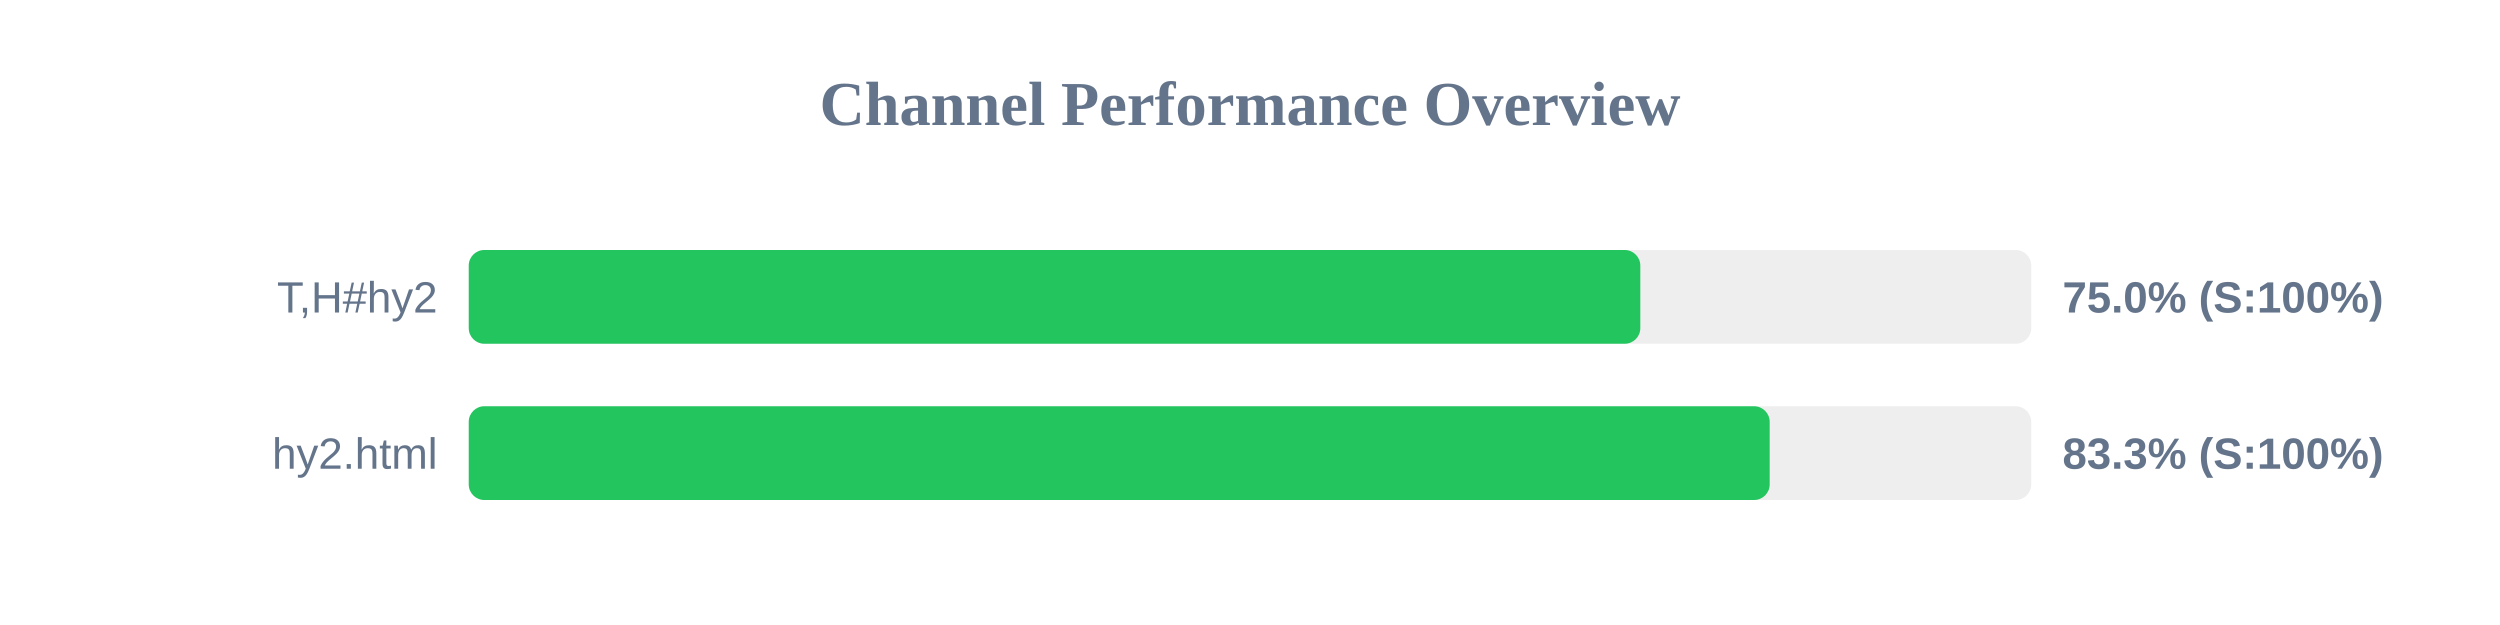
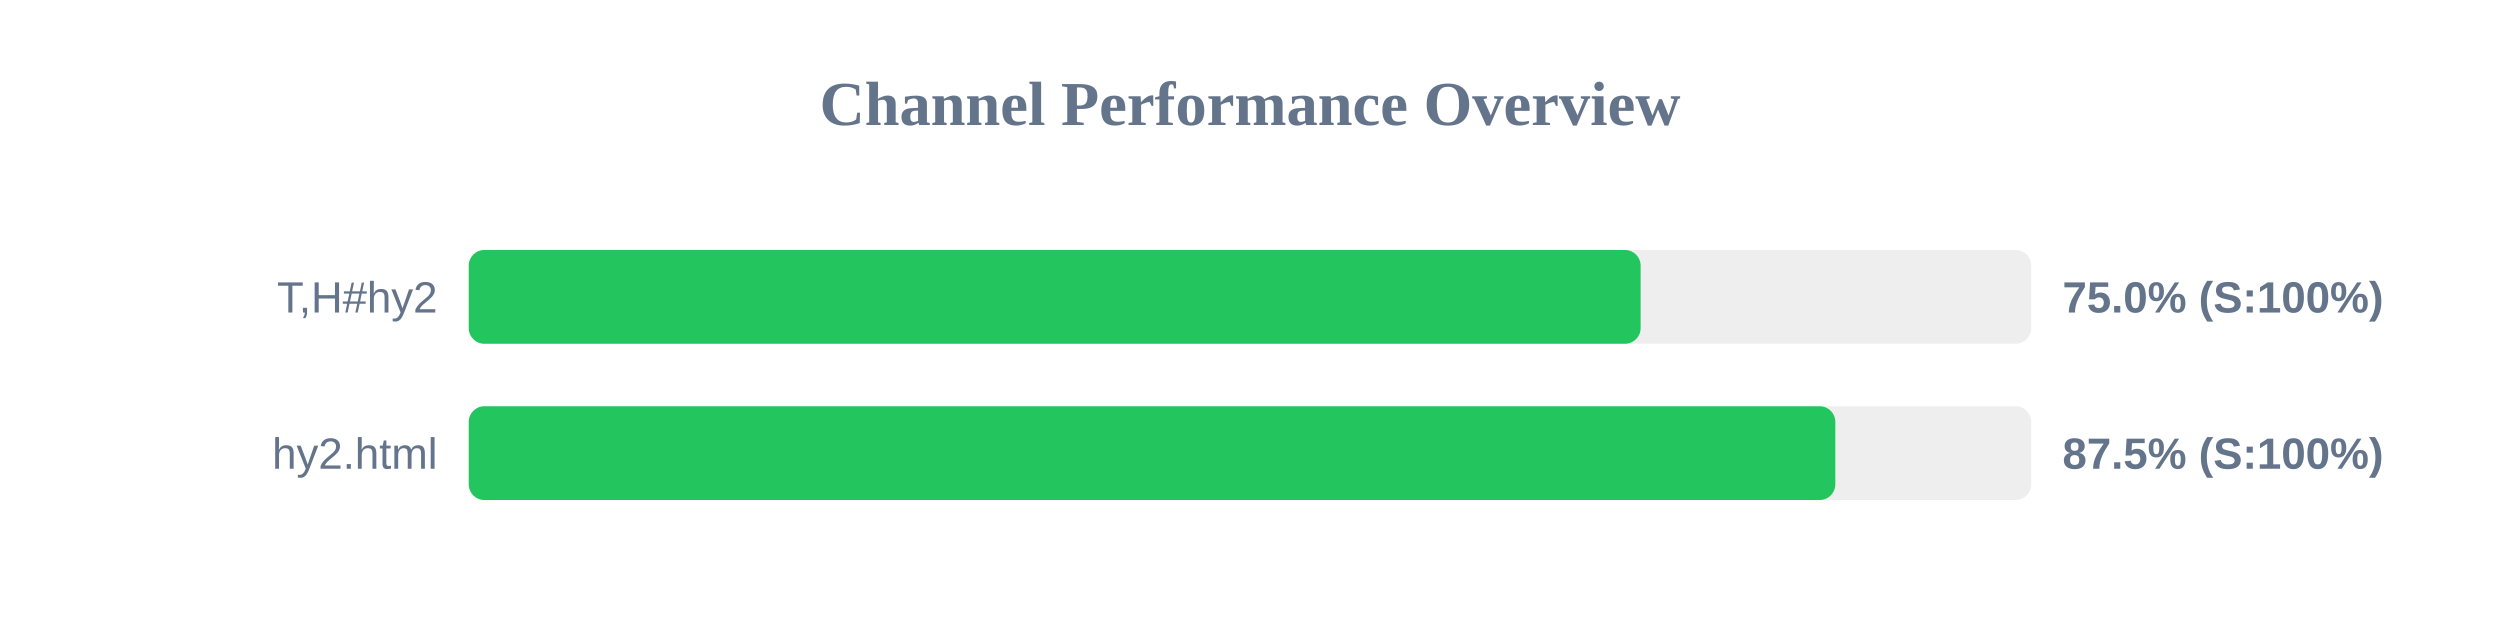
<svg xmlns="http://www.w3.org/2000/svg" width="800" height="200" version="1.1">
  <style>
        .row { font: 14px Arial; fill: #64748b; }
        .score { font: bold 14px Arial; fill: #64748b; }
    </style>
  <text x="400" y="40" text-anchor="middle" font-size="20px" font-weight="bold" fill="#64748b">Channel Performance Overview</text>
  <rect x="150" y="80" width="500" height="30" fill="#eee" rx="5" />
-   <rect x="150" y="80" width="374.9" height="30" fill="#22c55e" rx="5" />
+   <rect x="150" y="80" width="375.0" height="30" fill="#22c55e" rx="5" />
  <text x="140" y="100" text-anchor="end" class="row">T,H#hy2</text>
  <text x="660" y="100" text-anchor="start" class="score">75.0% (S:100%)</text>
  <rect x="150" y="130" width="500" height="30" fill="#eee" rx="5" />
-   <rect x="150" y="130" width="416.3" height="30" fill="#22c55e" rx="5" />
+   <rect x="150" y="130" width="437.3" height="30" fill="#22c55e" rx="5" />
  <text x="140" y="150" text-anchor="end" class="row">hy2.html</text>
-   <text x="660" y="150" text-anchor="start" class="score">83.3% (S:100%)</text>
+   <text x="660" y="150" text-anchor="start" class="score">87.5% (S:100%)</text>
</svg>
